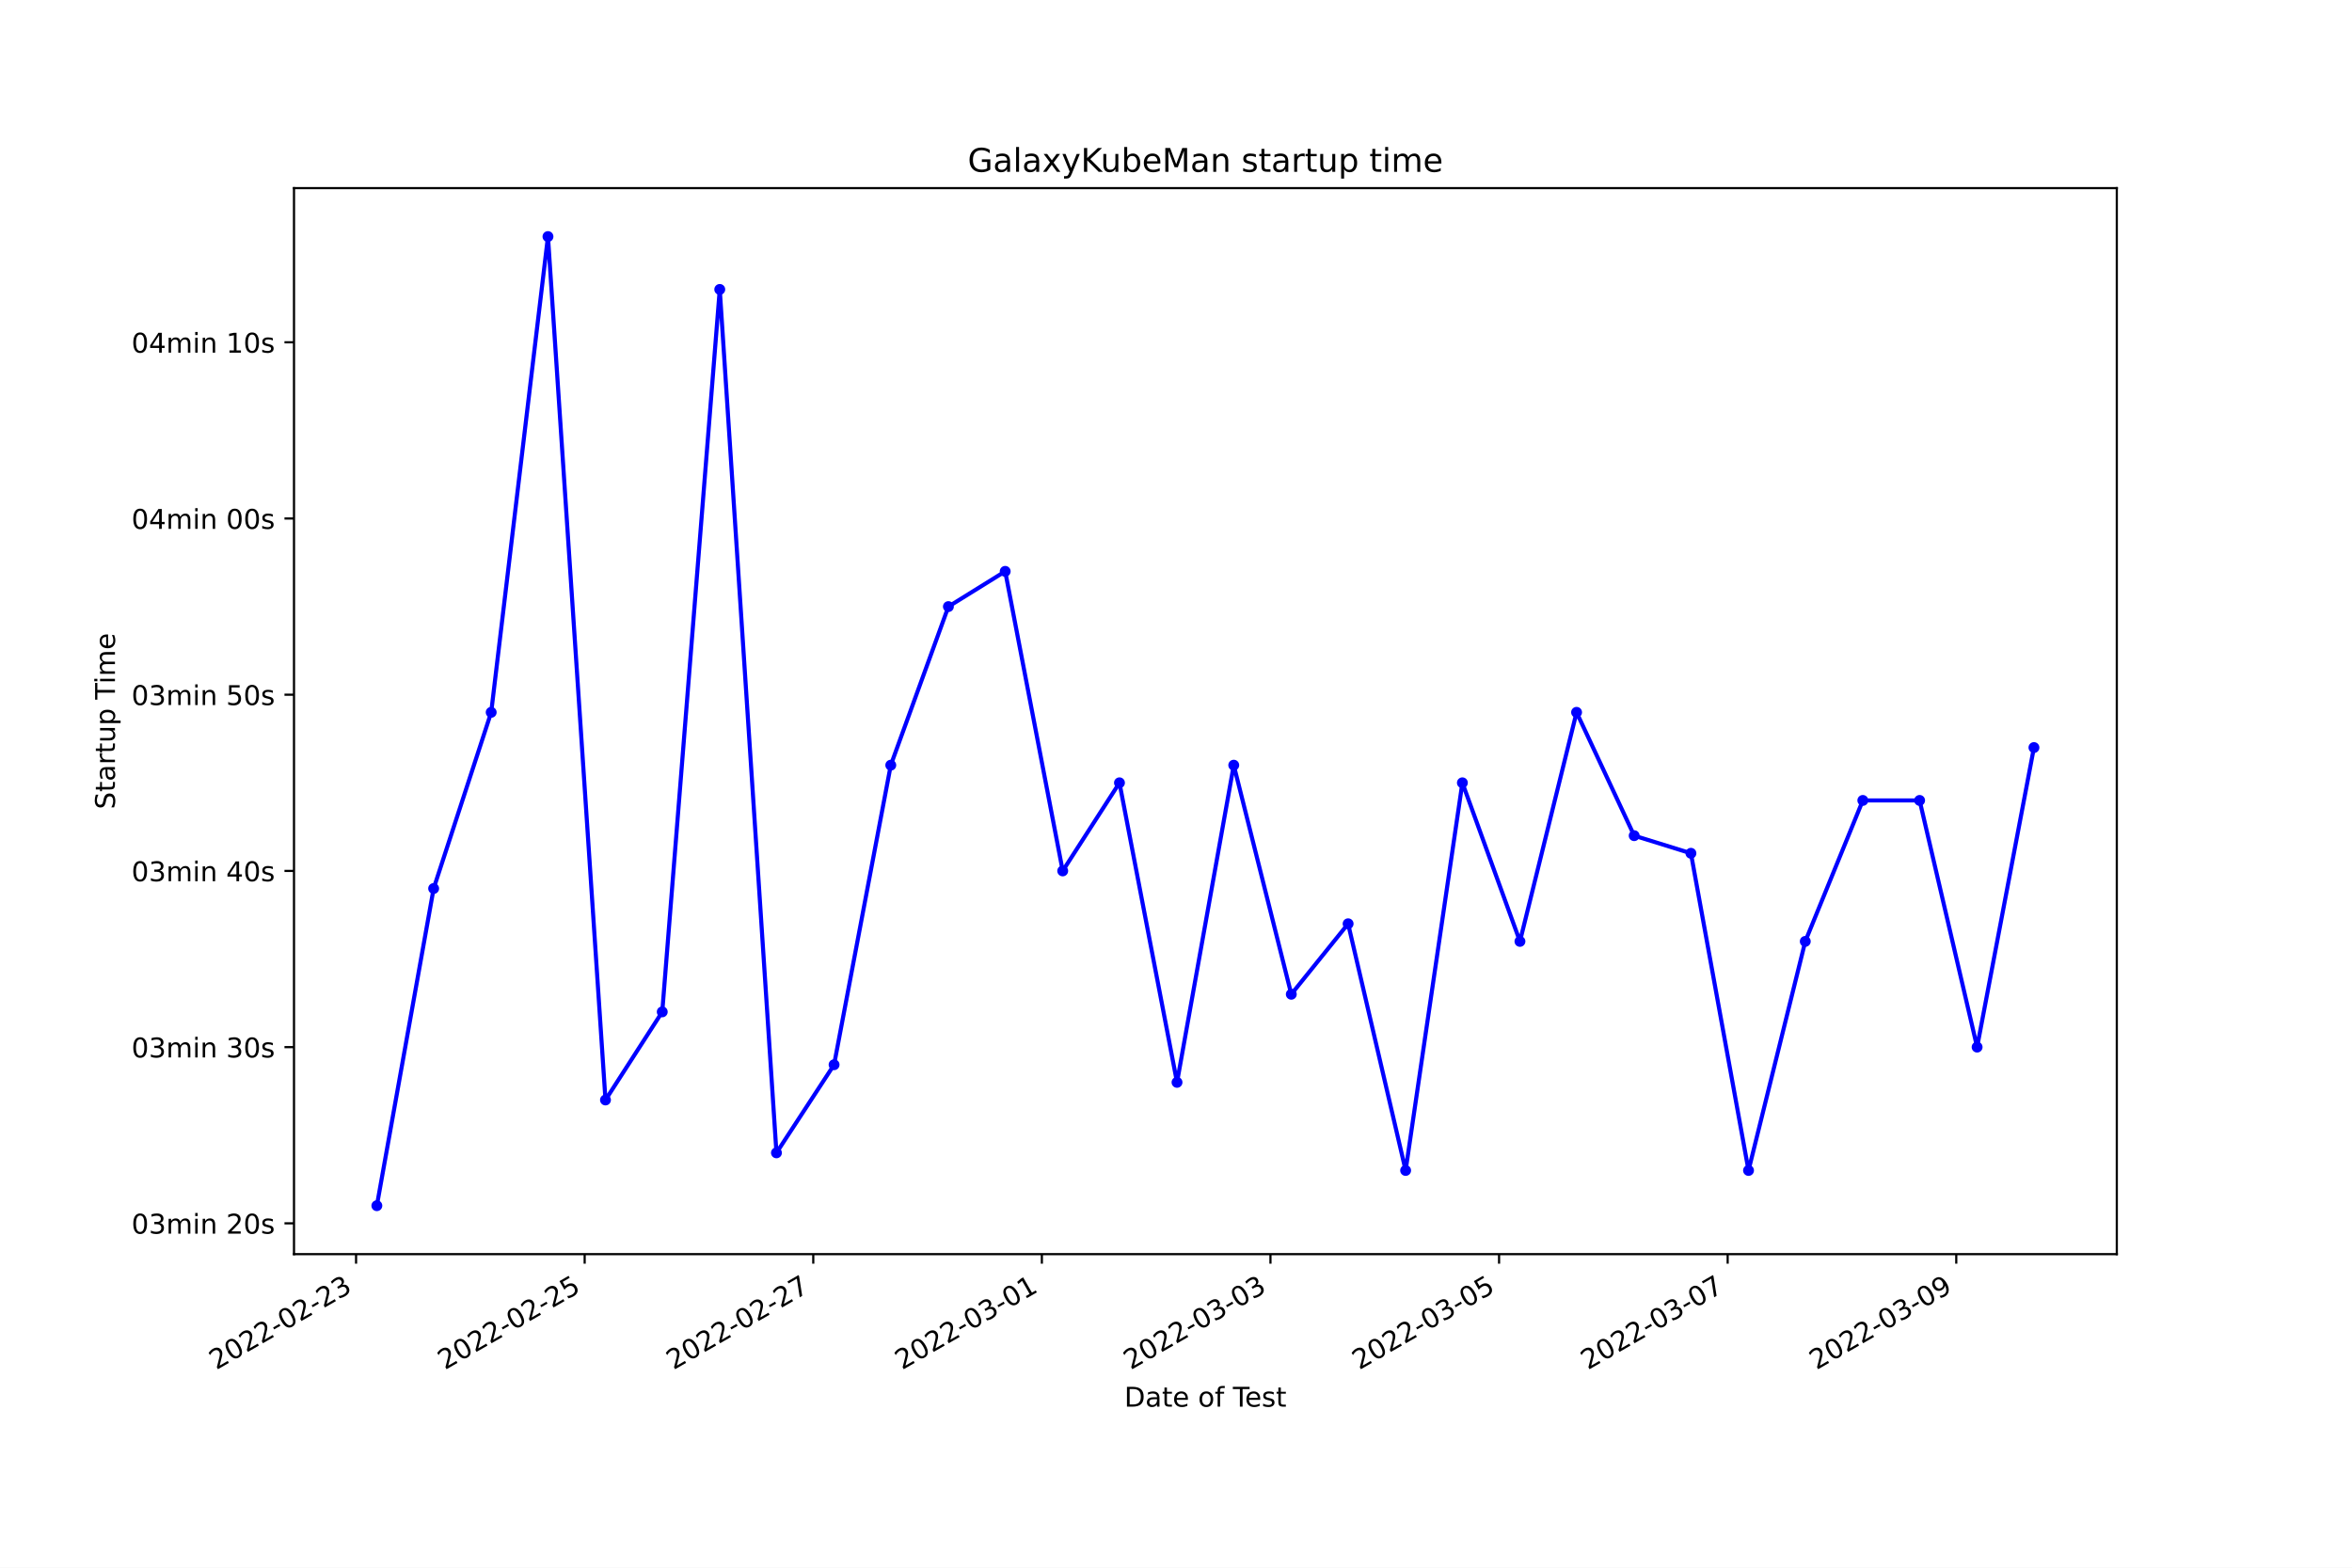
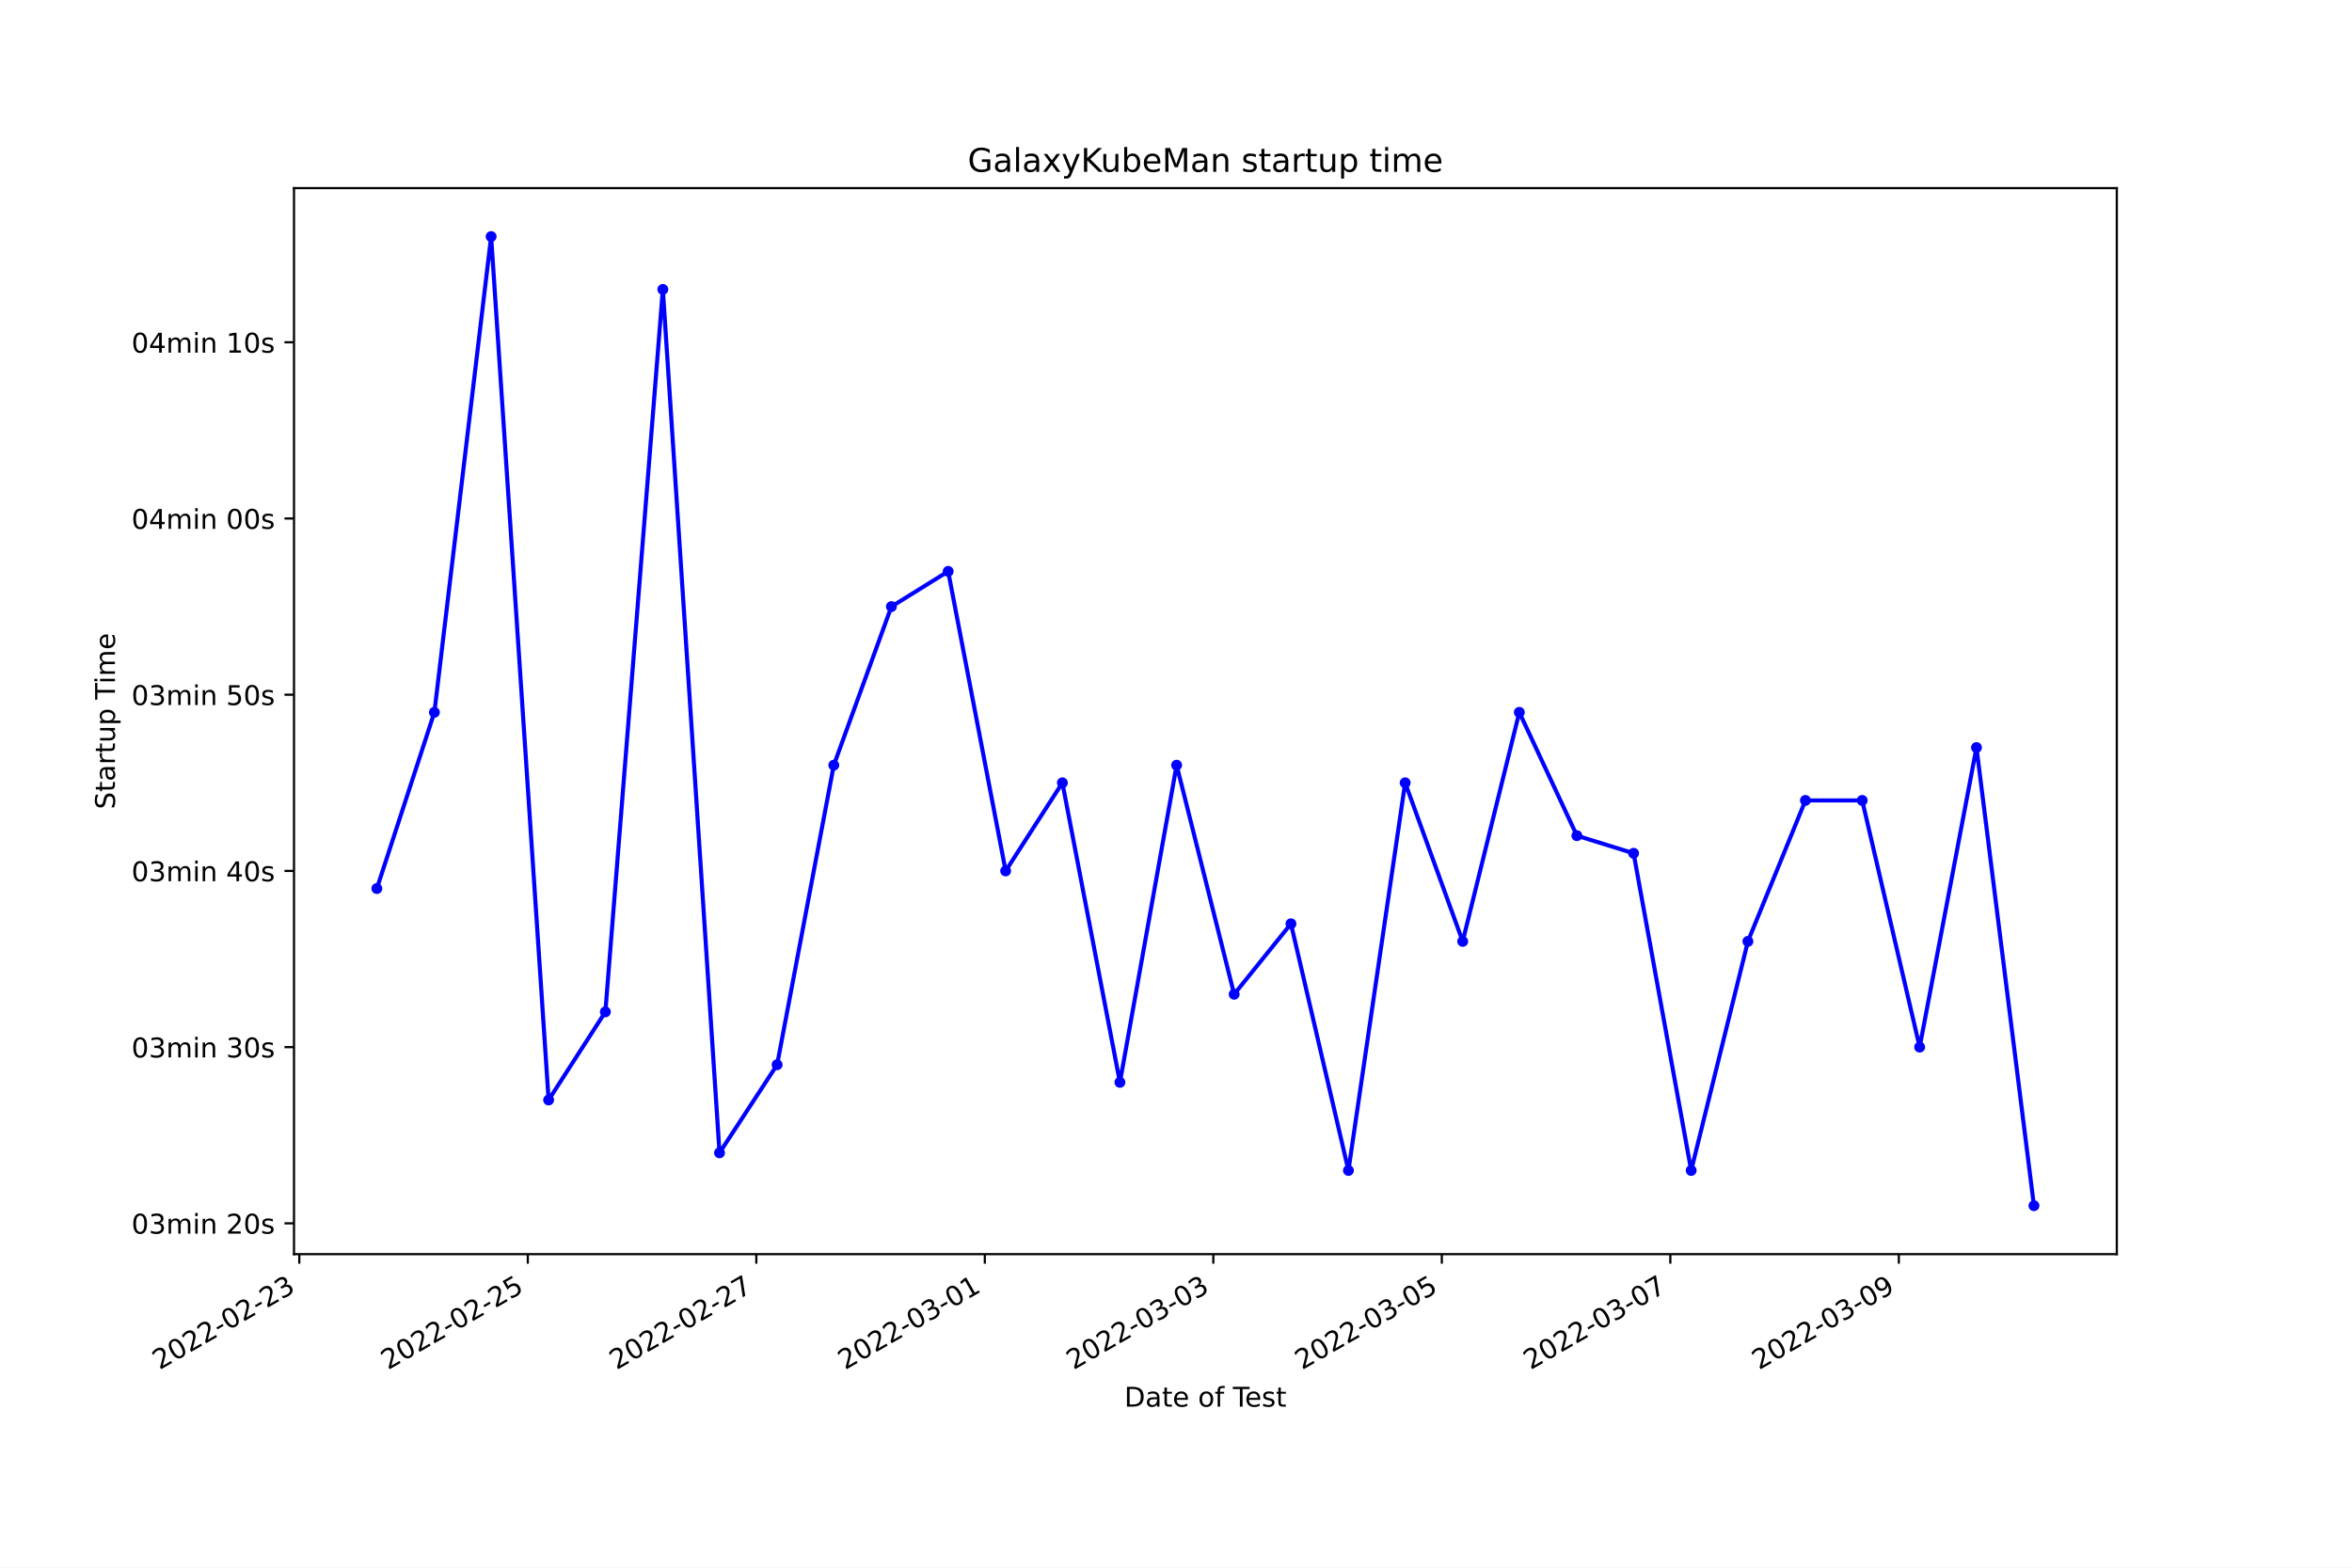
<svg xmlns="http://www.w3.org/2000/svg" xmlns:xlink="http://www.w3.org/1999/xlink" width="864pt" height="576pt" viewBox="0 0 864 576" version="1.1">
  <defs>
    <style type="text/css">*{stroke-linejoin: round; stroke-linecap: butt}</style>
  </defs>
  <g id="figure_1">
    <g id="patch_1">
      <path d="M 0 576  L 864 576  L 864 0  L 0 0  z " style="fill: #ffffff" />
    </g>
    <g id="axes_1">
      <g id="patch_2">
        <path d="M 108 460.8  L 777.6 460.8  L 777.6 69.12  L 108 69.12  z " style="fill: #ffffff" />
      </g>
      <g id="matplotlib.axis_1">
        <g id="xtick_1">
          <g id="line2d_1">
            <defs>
-               <path id="m1c52423a99" d="M 0 0  L 0 3.5  " style="stroke: #000000; stroke-width: 0.8" />
+               <path id="m8b1ca7ed5c" d="M 0 0  L 0 3.5  " style="stroke: #000000; stroke-width: 0.8" />
            </defs>
            <g>
-               <use xlink:href="#m1c52423a99" x="130.8" y="460.8" style="stroke: #000000; stroke-width: 0.8" />
+               <use xlink:href="#m8b1ca7ed5c" x="109.952" y="460.8" style="stroke: #000000; stroke-width: 0.8" />
            </g>
          </g>
          <g id="text_1">
-             <g transform="translate(79.4309 503.4383)rotate(-30)scale(0.1 -0.1)">
+             <g transform="translate(58.58282 503.4383)rotate(-30)scale(0.1 -0.1)">
              <defs>
                <path id="DejaVuSans-32" d="M 1228 531  L 3431 531  L 3431 0  L 469 0  L 469 531  Q 828 903 1448 1529  Q 2069 2156 2228 2338  Q 2531 2678 2651 2914  Q 2772 3150 2772 3378  Q 2772 3750 2511 3984  Q 2250 4219 1831 4219  Q 1534 4219 1204 4116  Q 875 4013 500 3803  L 500 4441  Q 881 4594 1212 4672  Q 1544 4750 1819 4750  Q 2544 4750 2975 4387  Q 3406 4025 3406 3419  Q 3406 3131 3298 2873  Q 3191 2616 2906 2266  Q 2828 2175 2409 1742  Q 1991 1309 1228 531  z " transform="scale(0.015625)" />
                <path id="DejaVuSans-30" d="M 2034 4250  Q 1547 4250 1301 3770  Q 1056 3291 1056 2328  Q 1056 1369 1301 889  Q 1547 409 2034 409  Q 2525 409 2770 889  Q 3016 1369 3016 2328  Q 3016 3291 2770 3770  Q 2525 4250 2034 4250  z M 2034 4750  Q 2819 4750 3233 4129  Q 3647 3509 3647 2328  Q 3647 1150 3233 529  Q 2819 -91 2034 -91  Q 1250 -91 836 529  Q 422 1150 422 2328  Q 422 3509 836 4129  Q 1250 4750 2034 4750  z " transform="scale(0.015625)" />
                <path id="DejaVuSans-2d" d="M 313 2009  L 1997 2009  L 1997 1497  L 313 1497  L 313 2009  z " transform="scale(0.015625)" />
                <path id="DejaVuSans-33" d="M 2597 2516  Q 3050 2419 3304 2112  Q 3559 1806 3559 1356  Q 3559 666 3084 287  Q 2609 -91 1734 -91  Q 1441 -91 1130 -33  Q 819 25 488 141  L 488 750  Q 750 597 1062 519  Q 1375 441 1716 441  Q 2309 441 2620 675  Q 2931 909 2931 1356  Q 2931 1769 2642 2001  Q 2353 2234 1838 2234  L 1294 2234  L 1294 2753  L 1863 2753  Q 2328 2753 2575 2939  Q 2822 3125 2822 3475  Q 2822 3834 2567 4026  Q 2313 4219 1838 4219  Q 1578 4219 1281 4162  Q 984 4106 628 3988  L 628 4550  Q 988 4650 1302 4700  Q 1616 4750 1894 4750  Q 2613 4750 3031 4423  Q 3450 4097 3450 3541  Q 3450 3153 3228 2886  Q 3006 2619 2597 2516  z " transform="scale(0.015625)" />
              </defs>
              <use xlink:href="#DejaVuSans-32" />
              <use xlink:href="#DejaVuSans-30" x="63.623" />
              <use xlink:href="#DejaVuSans-32" x="127.246" />
              <use xlink:href="#DejaVuSans-32" x="190.869" />
              <use xlink:href="#DejaVuSans-2d" x="254.492" />
              <use xlink:href="#DejaVuSans-30" x="290.576" />
              <use xlink:href="#DejaVuSans-32" x="354.199" />
              <use xlink:href="#DejaVuSans-2d" x="417.822" />
              <use xlink:href="#DejaVuSans-32" x="453.906" />
              <use xlink:href="#DejaVuSans-33" x="517.529" />
            </g>
          </g>
        </g>
        <g id="xtick_2">
          <g id="line2d_2">
            <g>
-               <use xlink:href="#m1c52423a99" x="214.776" y="460.8" style="stroke: #000000; stroke-width: 0.8" />
+               <use xlink:href="#m8b1ca7ed5c" x="193.892" y="460.8" style="stroke: #000000; stroke-width: 0.8" />
            </g>
          </g>
          <g id="text_2">
-             <g transform="translate(163.4062 503.4383)rotate(-30)scale(0.1 -0.1)">
+             <g transform="translate(142.5224 503.4383)rotate(-30)scale(0.1 -0.1)">
              <defs>
                <path id="DejaVuSans-35" d="M 691 4666  L 3169 4666  L 3169 4134  L 1269 4134  L 1269 2991  Q 1406 3038 1543 3061  Q 1681 3084 1819 3084  Q 2600 3084 3056 2656  Q 3513 2228 3513 1497  Q 3513 744 3044 326  Q 2575 -91 1722 -91  Q 1428 -91 1123 -41  Q 819 9 494 109  L 494 744  Q 775 591 1075 516  Q 1375 441 1709 441  Q 2250 441 2565 725  Q 2881 1009 2881 1497  Q 2881 1984 2565 2268  Q 2250 2553 1709 2553  Q 1456 2553 1204 2497  Q 953 2441 691 2322  L 691 4666  z " transform="scale(0.015625)" />
              </defs>
              <use xlink:href="#DejaVuSans-32" />
              <use xlink:href="#DejaVuSans-30" x="63.623" />
              <use xlink:href="#DejaVuSans-32" x="127.246" />
              <use xlink:href="#DejaVuSans-32" x="190.869" />
              <use xlink:href="#DejaVuSans-2d" x="254.492" />
              <use xlink:href="#DejaVuSans-30" x="290.576" />
              <use xlink:href="#DejaVuSans-32" x="354.199" />
              <use xlink:href="#DejaVuSans-2d" x="417.822" />
              <use xlink:href="#DejaVuSans-32" x="453.906" />
              <use xlink:href="#DejaVuSans-35" x="517.529" />
            </g>
          </g>
        </g>
        <g id="xtick_3">
          <g id="line2d_3">
            <g>
-               <use xlink:href="#m1c52423a99" x="298.751" y="460.8" style="stroke: #000000; stroke-width: 0.8" />
+               <use xlink:href="#m8b1ca7ed5c" x="277.831" y="460.8" style="stroke: #000000; stroke-width: 0.8" />
            </g>
          </g>
          <g id="text_3">
-             <g transform="translate(247.3814 503.4383)rotate(-30)scale(0.1 -0.1)">
+             <g transform="translate(226.462 503.4383)rotate(-30)scale(0.1 -0.1)">
              <defs>
                <path id="DejaVuSans-37" d="M 525 4666  L 3525 4666  L 3525 4397  L 1831 0  L 1172 0  L 2766 4134  L 525 4134  L 525 4666  z " transform="scale(0.015625)" />
              </defs>
              <use xlink:href="#DejaVuSans-32" />
              <use xlink:href="#DejaVuSans-30" x="63.623" />
              <use xlink:href="#DejaVuSans-32" x="127.246" />
              <use xlink:href="#DejaVuSans-32" x="190.869" />
              <use xlink:href="#DejaVuSans-2d" x="254.492" />
              <use xlink:href="#DejaVuSans-30" x="290.576" />
              <use xlink:href="#DejaVuSans-32" x="354.199" />
              <use xlink:href="#DejaVuSans-2d" x="417.822" />
              <use xlink:href="#DejaVuSans-32" x="453.906" />
              <use xlink:href="#DejaVuSans-37" x="517.529" />
            </g>
          </g>
        </g>
        <g id="xtick_4">
          <g id="line2d_4">
            <g>
-               <use xlink:href="#m1c52423a99" x="382.726" y="460.8" style="stroke: #000000; stroke-width: 0.8" />
+               <use xlink:href="#m8b1ca7ed5c" x="361.771" y="460.8" style="stroke: #000000; stroke-width: 0.8" />
            </g>
          </g>
          <g id="text_4">
-             <g transform="translate(331.3567 503.4383)rotate(-30)scale(0.1 -0.1)">
+             <g transform="translate(310.4016 503.4383)rotate(-30)scale(0.1 -0.1)">
              <defs>
                <path id="DejaVuSans-31" d="M 794 531  L 1825 531  L 1825 4091  L 703 3866  L 703 4441  L 1819 4666  L 2450 4666  L 2450 531  L 3481 531  L 3481 0  L 794 0  L 794 531  z " transform="scale(0.015625)" />
              </defs>
              <use xlink:href="#DejaVuSans-32" />
              <use xlink:href="#DejaVuSans-30" x="63.623" />
              <use xlink:href="#DejaVuSans-32" x="127.246" />
              <use xlink:href="#DejaVuSans-32" x="190.869" />
              <use xlink:href="#DejaVuSans-2d" x="254.492" />
              <use xlink:href="#DejaVuSans-30" x="290.576" />
              <use xlink:href="#DejaVuSans-33" x="354.199" />
              <use xlink:href="#DejaVuSans-2d" x="417.822" />
              <use xlink:href="#DejaVuSans-30" x="453.906" />
              <use xlink:href="#DejaVuSans-31" x="517.529" />
            </g>
          </g>
        </g>
        <g id="xtick_5">
          <g id="line2d_5">
            <g>
-               <use xlink:href="#m1c52423a99" x="466.701" y="460.8" style="stroke: #000000; stroke-width: 0.8" />
+               <use xlink:href="#m8b1ca7ed5c" x="445.711" y="460.8" style="stroke: #000000; stroke-width: 0.8" />
            </g>
          </g>
          <g id="text_5">
-             <g transform="translate(415.3319 503.4383)rotate(-30)scale(0.1 -0.1)">
+             <g transform="translate(394.3412 503.4383)rotate(-30)scale(0.1 -0.1)">
              <use xlink:href="#DejaVuSans-32" />
              <use xlink:href="#DejaVuSans-30" x="63.623" />
              <use xlink:href="#DejaVuSans-32" x="127.246" />
              <use xlink:href="#DejaVuSans-32" x="190.869" />
              <use xlink:href="#DejaVuSans-2d" x="254.492" />
              <use xlink:href="#DejaVuSans-30" x="290.576" />
              <use xlink:href="#DejaVuSans-33" x="354.199" />
              <use xlink:href="#DejaVuSans-2d" x="417.822" />
              <use xlink:href="#DejaVuSans-30" x="453.906" />
              <use xlink:href="#DejaVuSans-33" x="517.529" />
            </g>
          </g>
        </g>
        <g id="xtick_6">
          <g id="line2d_6">
            <g>
-               <use xlink:href="#m1c52423a99" x="550.677" y="460.8" style="stroke: #000000; stroke-width: 0.8" />
+               <use xlink:href="#m8b1ca7ed5c" x="529.65" y="460.8" style="stroke: #000000; stroke-width: 0.8" />
            </g>
          </g>
          <g id="text_6">
-             <g transform="translate(499.3072 503.4383)rotate(-30)scale(0.1 -0.1)">
+             <g transform="translate(478.2808 503.4383)rotate(-30)scale(0.1 -0.1)">
              <use xlink:href="#DejaVuSans-32" />
              <use xlink:href="#DejaVuSans-30" x="63.623" />
              <use xlink:href="#DejaVuSans-32" x="127.246" />
              <use xlink:href="#DejaVuSans-32" x="190.869" />
              <use xlink:href="#DejaVuSans-2d" x="254.492" />
              <use xlink:href="#DejaVuSans-30" x="290.576" />
              <use xlink:href="#DejaVuSans-33" x="354.199" />
              <use xlink:href="#DejaVuSans-2d" x="417.822" />
              <use xlink:href="#DejaVuSans-30" x="453.906" />
              <use xlink:href="#DejaVuSans-35" x="517.529" />
            </g>
          </g>
        </g>
        <g id="xtick_7">
          <g id="line2d_7">
            <g>
-               <use xlink:href="#m1c52423a99" x="634.652" y="460.8" style="stroke: #000000; stroke-width: 0.8" />
+               <use xlink:href="#m8b1ca7ed5c" x="613.59" y="460.8" style="stroke: #000000; stroke-width: 0.8" />
            </g>
          </g>
          <g id="text_7">
-             <g transform="translate(583.2824 503.4383)rotate(-30)scale(0.1 -0.1)">
+             <g transform="translate(562.2204 503.4383)rotate(-30)scale(0.1 -0.1)">
              <use xlink:href="#DejaVuSans-32" />
              <use xlink:href="#DejaVuSans-30" x="63.623" />
              <use xlink:href="#DejaVuSans-32" x="127.246" />
              <use xlink:href="#DejaVuSans-32" x="190.869" />
              <use xlink:href="#DejaVuSans-2d" x="254.492" />
              <use xlink:href="#DejaVuSans-30" x="290.576" />
              <use xlink:href="#DejaVuSans-33" x="354.199" />
              <use xlink:href="#DejaVuSans-2d" x="417.822" />
              <use xlink:href="#DejaVuSans-30" x="453.906" />
              <use xlink:href="#DejaVuSans-37" x="517.529" />
            </g>
          </g>
        </g>
        <g id="xtick_8">
          <g id="line2d_8">
            <g>
-               <use xlink:href="#m1c52423a99" x="718.627" y="460.8" style="stroke: #000000; stroke-width: 0.8" />
+               <use xlink:href="#m8b1ca7ed5c" x="697.529" y="460.8" style="stroke: #000000; stroke-width: 0.8" />
            </g>
          </g>
          <g id="text_8">
-             <g transform="translate(667.2577 503.4383)rotate(-30)scale(0.1 -0.1)">
+             <g transform="translate(646.16 503.4383)rotate(-30)scale(0.1 -0.1)">
              <defs>
                <path id="DejaVuSans-39" d="M 703 97  L 703 672  Q 941 559 1184 500  Q 1428 441 1663 441  Q 2288 441 2617 861  Q 2947 1281 2994 2138  Q 2813 1869 2534 1725  Q 2256 1581 1919 1581  Q 1219 1581 811 2004  Q 403 2428 403 3163  Q 403 3881 828 4315  Q 1253 4750 1959 4750  Q 2769 4750 3195 4129  Q 3622 3509 3622 2328  Q 3622 1225 3098 567  Q 2575 -91 1691 -91  Q 1453 -91 1209 -44  Q 966 3 703 97  z M 1959 2075  Q 2384 2075 2632 2365  Q 2881 2656 2881 3163  Q 2881 3666 2632 3958  Q 2384 4250 1959 4250  Q 1534 4250 1286 3958  Q 1038 3666 1038 3163  Q 1038 2656 1286 2365  Q 1534 2075 1959 2075  z " transform="scale(0.015625)" />
              </defs>
              <use xlink:href="#DejaVuSans-32" />
              <use xlink:href="#DejaVuSans-30" x="63.623" />
              <use xlink:href="#DejaVuSans-32" x="127.246" />
              <use xlink:href="#DejaVuSans-32" x="190.869" />
              <use xlink:href="#DejaVuSans-2d" x="254.492" />
              <use xlink:href="#DejaVuSans-30" x="290.576" />
              <use xlink:href="#DejaVuSans-33" x="354.199" />
              <use xlink:href="#DejaVuSans-2d" x="417.822" />
              <use xlink:href="#DejaVuSans-30" x="453.906" />
              <use xlink:href="#DejaVuSans-39" x="517.529" />
            </g>
          </g>
        </g>
        <g id="text_9">
          <g transform="translate(413.0063 516.8378)scale(0.1 -0.1)">
            <defs>
              <path id="DejaVuSans-44" d="M 1259 4147  L 1259 519  L 2022 519  Q 2988 519 3436 956  Q 3884 1394 3884 2338  Q 3884 3275 3436 3711  Q 2988 4147 2022 4147  L 1259 4147  z M 628 4666  L 1925 4666  Q 3281 4666 3915 4102  Q 4550 3538 4550 2338  Q 4550 1131 3912 565  Q 3275 0 1925 0  L 628 0  L 628 4666  z " transform="scale(0.015625)" />
              <path id="DejaVuSans-61" d="M 2194 1759  Q 1497 1759 1228 1600  Q 959 1441 959 1056  Q 959 750 1161 570  Q 1363 391 1709 391  Q 2188 391 2477 730  Q 2766 1069 2766 1631  L 2766 1759  L 2194 1759  z M 3341 1997  L 3341 0  L 2766 0  L 2766 531  Q 2569 213 2275 61  Q 1981 -91 1556 -91  Q 1019 -91 701 211  Q 384 513 384 1019  Q 384 1609 779 1909  Q 1175 2209 1959 2209  L 2766 2209  L 2766 2266  Q 2766 2663 2505 2880  Q 2244 3097 1772 3097  Q 1472 3097 1187 3025  Q 903 2953 641 2809  L 641 3341  Q 956 3463 1253 3523  Q 1550 3584 1831 3584  Q 2591 3584 2966 3190  Q 3341 2797 3341 1997  z " transform="scale(0.015625)" />
              <path id="DejaVuSans-74" d="M 1172 4494  L 1172 3500  L 2356 3500  L 2356 3053  L 1172 3053  L 1172 1153  Q 1172 725 1289 603  Q 1406 481 1766 481  L 2356 481  L 2356 0  L 1766 0  Q 1100 0 847 248  Q 594 497 594 1153  L 594 3053  L 172 3053  L 172 3500  L 594 3500  L 594 4494  L 1172 4494  z " transform="scale(0.015625)" />
              <path id="DejaVuSans-65" d="M 3597 1894  L 3597 1613  L 953 1613  Q 991 1019 1311 708  Q 1631 397 2203 397  Q 2534 397 2845 478  Q 3156 559 3463 722  L 3463 178  Q 3153 47 2828 -22  Q 2503 -91 2169 -91  Q 1331 -91 842 396  Q 353 884 353 1716  Q 353 2575 817 3079  Q 1281 3584 2069 3584  Q 2775 3584 3186 3129  Q 3597 2675 3597 1894  z M 3022 2063  Q 3016 2534 2758 2815  Q 2500 3097 2075 3097  Q 1594 3097 1305 2825  Q 1016 2553 972 2059  L 3022 2063  z " transform="scale(0.015625)" />
              <path id="DejaVuSans-20" transform="scale(0.015625)" />
              <path id="DejaVuSans-6f" d="M 1959 3097  Q 1497 3097 1228 2736  Q 959 2375 959 1747  Q 959 1119 1226 758  Q 1494 397 1959 397  Q 2419 397 2687 759  Q 2956 1122 2956 1747  Q 2956 2369 2687 2733  Q 2419 3097 1959 3097  z M 1959 3584  Q 2709 3584 3137 3096  Q 3566 2609 3566 1747  Q 3566 888 3137 398  Q 2709 -91 1959 -91  Q 1206 -91 779 398  Q 353 888 353 1747  Q 353 2609 779 3096  Q 1206 3584 1959 3584  z " transform="scale(0.015625)" />
              <path id="DejaVuSans-66" d="M 2375 4863  L 2375 4384  L 1825 4384  Q 1516 4384 1395 4259  Q 1275 4134 1275 3809  L 1275 3500  L 2222 3500  L 2222 3053  L 1275 3053  L 1275 0  L 697 0  L 697 3053  L 147 3053  L 147 3500  L 697 3500  L 697 3744  Q 697 4328 969 4595  Q 1241 4863 1831 4863  L 2375 4863  z " transform="scale(0.015625)" />
              <path id="DejaVuSans-54" d="M -19 4666  L 3928 4666  L 3928 4134  L 2272 4134  L 2272 0  L 1638 0  L 1638 4134  L -19 4134  L -19 4666  z " transform="scale(0.015625)" />
              <path id="DejaVuSans-73" d="M 2834 3397  L 2834 2853  Q 2591 2978 2328 3040  Q 2066 3103 1784 3103  Q 1356 3103 1142 2972  Q 928 2841 928 2578  Q 928 2378 1081 2264  Q 1234 2150 1697 2047  L 1894 2003  Q 2506 1872 2764 1633  Q 3022 1394 3022 966  Q 3022 478 2636 193  Q 2250 -91 1575 -91  Q 1294 -91 989 -36  Q 684 19 347 128  L 347 722  Q 666 556 975 473  Q 1284 391 1588 391  Q 1994 391 2212 530  Q 2431 669 2431 922  Q 2431 1156 2273 1281  Q 2116 1406 1581 1522  L 1381 1569  Q 847 1681 609 1914  Q 372 2147 372 2553  Q 372 3047 722 3315  Q 1072 3584 1716 3584  Q 2034 3584 2315 3537  Q 2597 3491 2834 3397  z " transform="scale(0.015625)" />
            </defs>
            <use xlink:href="#DejaVuSans-44" />
            <use xlink:href="#DejaVuSans-61" x="77.002" />
            <use xlink:href="#DejaVuSans-74" x="138.281" />
            <use xlink:href="#DejaVuSans-65" x="177.49" />
            <use xlink:href="#DejaVuSans-20" x="239.014" />
            <use xlink:href="#DejaVuSans-6f" x="270.801" />
            <use xlink:href="#DejaVuSans-66" x="331.982" />
            <use xlink:href="#DejaVuSans-20" x="367.188" />
            <use xlink:href="#DejaVuSans-54" x="398.975" />
            <use xlink:href="#DejaVuSans-65" x="443.059" />
            <use xlink:href="#DejaVuSans-73" x="504.582" />
            <use xlink:href="#DejaVuSans-74" x="556.682" />
          </g>
        </g>
      </g>
      <g id="matplotlib.axis_2">
        <g id="ytick_1">
          <g id="line2d_9">
            <defs>
-               <path id="mc450fe78e8" d="M 0 0  L -3.5 0  " style="stroke: #000000; stroke-width: 0.8" />
+               <path id="mc2c7c9ea2e" d="M 0 0  L -3.5 0  " style="stroke: #000000; stroke-width: 0.8" />
            </defs>
            <g>
-               <use xlink:href="#mc450fe78e8" x="108" y="449.47" style="stroke: #000000; stroke-width: 0.8" />
+               <use xlink:href="#mc2c7c9ea2e" x="108" y="449.47" style="stroke: #000000; stroke-width: 0.8" />
            </g>
          </g>
          <g id="text_10">
            <g transform="translate(48.30625 453.2696)scale(0.1 -0.1)">
              <defs>
                <path id="DejaVuSans-6d" d="M 3328 2828  Q 3544 3216 3844 3400  Q 4144 3584 4550 3584  Q 5097 3584 5394 3201  Q 5691 2819 5691 2113  L 5691 0  L 5113 0  L 5113 2094  Q 5113 2597 4934 2840  Q 4756 3084 4391 3084  Q 3944 3084 3684 2787  Q 3425 2491 3425 1978  L 3425 0  L 2847 0  L 2847 2094  Q 2847 2600 2669 2842  Q 2491 3084 2119 3084  Q 1678 3084 1418 2786  Q 1159 2488 1159 1978  L 1159 0  L 581 0  L 581 3500  L 1159 3500  L 1159 2956  Q 1356 3278 1631 3431  Q 1906 3584 2284 3584  Q 2666 3584 2933 3390  Q 3200 3197 3328 2828  z " transform="scale(0.015625)" />
                <path id="DejaVuSans-69" d="M 603 3500  L 1178 3500  L 1178 0  L 603 0  L 603 3500  z M 603 4863  L 1178 4863  L 1178 4134  L 603 4134  L 603 4863  z " transform="scale(0.015625)" />
                <path id="DejaVuSans-6e" d="M 3513 2113  L 3513 0  L 2938 0  L 2938 2094  Q 2938 2591 2744 2837  Q 2550 3084 2163 3084  Q 1697 3084 1428 2787  Q 1159 2491 1159 1978  L 1159 0  L 581 0  L 581 3500  L 1159 3500  L 1159 2956  Q 1366 3272 1645 3428  Q 1925 3584 2291 3584  Q 2894 3584 3203 3211  Q 3513 2838 3513 2113  z " transform="scale(0.015625)" />
              </defs>
              <use xlink:href="#DejaVuSans-30" />
              <use xlink:href="#DejaVuSans-33" x="63.623" />
              <use xlink:href="#DejaVuSans-6d" x="127.246" />
              <use xlink:href="#DejaVuSans-69" x="224.658" />
              <use xlink:href="#DejaVuSans-6e" x="252.441" />
              <use xlink:href="#DejaVuSans-20" x="315.82" />
              <use xlink:href="#DejaVuSans-32" x="347.607" />
              <use xlink:href="#DejaVuSans-30" x="411.23" />
              <use xlink:href="#DejaVuSans-73" x="474.854" />
            </g>
          </g>
        </g>
        <g id="ytick_2">
          <g id="line2d_10">
            <g>
-               <use xlink:href="#mc450fe78e8" x="108" y="384.73" style="stroke: #000000; stroke-width: 0.8" />
+               <use xlink:href="#mc2c7c9ea2e" x="108" y="384.73" style="stroke: #000000; stroke-width: 0.8" />
            </g>
          </g>
          <g id="text_11">
            <g transform="translate(48.30625 388.5291)scale(0.1 -0.1)">
              <use xlink:href="#DejaVuSans-30" />
              <use xlink:href="#DejaVuSans-33" x="63.623" />
              <use xlink:href="#DejaVuSans-6d" x="127.246" />
              <use xlink:href="#DejaVuSans-69" x="224.658" />
              <use xlink:href="#DejaVuSans-6e" x="252.441" />
              <use xlink:href="#DejaVuSans-20" x="315.82" />
              <use xlink:href="#DejaVuSans-33" x="347.607" />
              <use xlink:href="#DejaVuSans-30" x="411.23" />
              <use xlink:href="#DejaVuSans-73" x="474.854" />
            </g>
          </g>
        </g>
        <g id="ytick_3">
          <g id="line2d_11">
            <g>
-               <use xlink:href="#mc450fe78e8" x="108" y="319.989" style="stroke: #000000; stroke-width: 0.8" />
+               <use xlink:href="#mc2c7c9ea2e" x="108" y="319.989" style="stroke: #000000; stroke-width: 0.8" />
            </g>
          </g>
          <g id="text_12">
            <g transform="translate(48.30625 323.7886)scale(0.1 -0.1)">
              <defs>
                <path id="DejaVuSans-34" d="M 2419 4116  L 825 1625  L 2419 1625  L 2419 4116  z M 2253 4666  L 3047 4666  L 3047 1625  L 3713 1625  L 3713 1100  L 3047 1100  L 3047 0  L 2419 0  L 2419 1100  L 313 1100  L 313 1709  L 2253 4666  z " transform="scale(0.015625)" />
              </defs>
              <use xlink:href="#DejaVuSans-30" />
              <use xlink:href="#DejaVuSans-33" x="63.623" />
              <use xlink:href="#DejaVuSans-6d" x="127.246" />
              <use xlink:href="#DejaVuSans-69" x="224.658" />
              <use xlink:href="#DejaVuSans-6e" x="252.441" />
              <use xlink:href="#DejaVuSans-20" x="315.82" />
              <use xlink:href="#DejaVuSans-34" x="347.607" />
              <use xlink:href="#DejaVuSans-30" x="411.23" />
              <use xlink:href="#DejaVuSans-73" x="474.854" />
            </g>
          </g>
        </g>
        <g id="ytick_4">
          <g id="line2d_12">
            <g>
-               <use xlink:href="#mc450fe78e8" x="108" y="255.249" style="stroke: #000000; stroke-width: 0.8" />
+               <use xlink:href="#mc2c7c9ea2e" x="108" y="255.249" style="stroke: #000000; stroke-width: 0.8" />
            </g>
          </g>
          <g id="text_13">
            <g transform="translate(48.30625 259.0481)scale(0.1 -0.1)">
              <use xlink:href="#DejaVuSans-30" />
              <use xlink:href="#DejaVuSans-33" x="63.623" />
              <use xlink:href="#DejaVuSans-6d" x="127.246" />
              <use xlink:href="#DejaVuSans-69" x="224.658" />
              <use xlink:href="#DejaVuSans-6e" x="252.441" />
              <use xlink:href="#DejaVuSans-20" x="315.82" />
              <use xlink:href="#DejaVuSans-35" x="347.607" />
              <use xlink:href="#DejaVuSans-30" x="411.23" />
              <use xlink:href="#DejaVuSans-73" x="474.854" />
            </g>
          </g>
        </g>
        <g id="ytick_5">
          <g id="line2d_13">
            <g>
-               <use xlink:href="#mc450fe78e8" x="108" y="190.508" style="stroke: #000000; stroke-width: 0.8" />
+               <use xlink:href="#mc2c7c9ea2e" x="108" y="190.508" style="stroke: #000000; stroke-width: 0.8" />
            </g>
          </g>
          <g id="text_14">
            <g transform="translate(48.30625 194.3076)scale(0.1 -0.1)">
              <use xlink:href="#DejaVuSans-30" />
              <use xlink:href="#DejaVuSans-34" x="63.623" />
              <use xlink:href="#DejaVuSans-6d" x="127.246" />
              <use xlink:href="#DejaVuSans-69" x="224.658" />
              <use xlink:href="#DejaVuSans-6e" x="252.441" />
              <use xlink:href="#DejaVuSans-20" x="315.82" />
              <use xlink:href="#DejaVuSans-30" x="347.607" />
              <use xlink:href="#DejaVuSans-30" x="411.23" />
              <use xlink:href="#DejaVuSans-73" x="474.854" />
            </g>
          </g>
        </g>
        <g id="ytick_6">
          <g id="line2d_14">
            <g>
-               <use xlink:href="#mc450fe78e8" x="108" y="125.768" style="stroke: #000000; stroke-width: 0.8" />
+               <use xlink:href="#mc2c7c9ea2e" x="108" y="125.768" style="stroke: #000000; stroke-width: 0.8" />
            </g>
          </g>
          <g id="text_15">
            <g transform="translate(48.30625 129.5672)scale(0.1 -0.1)">
              <use xlink:href="#DejaVuSans-30" />
              <use xlink:href="#DejaVuSans-34" x="63.623" />
              <use xlink:href="#DejaVuSans-6d" x="127.246" />
              <use xlink:href="#DejaVuSans-69" x="224.658" />
              <use xlink:href="#DejaVuSans-6e" x="252.441" />
              <use xlink:href="#DejaVuSans-20" x="315.82" />
              <use xlink:href="#DejaVuSans-31" x="347.607" />
              <use xlink:href="#DejaVuSans-30" x="411.23" />
              <use xlink:href="#DejaVuSans-73" x="474.854" />
            </g>
          </g>
        </g>
        <g id="text_16">
          <g transform="translate(42.22656 297.3397)rotate(-90)scale(0.1 -0.1)">
            <defs>
              <path id="DejaVuSans-53" d="M 3425 4513  L 3425 3897  Q 3066 4069 2747 4153  Q 2428 4238 2131 4238  Q 1616 4238 1336 4038  Q 1056 3838 1056 3469  Q 1056 3159 1242 3001  Q 1428 2844 1947 2747  L 2328 2669  Q 3034 2534 3370 2195  Q 3706 1856 3706 1288  Q 3706 609 3251 259  Q 2797 -91 1919 -91  Q 1588 -91 1214 -16  Q 841 59 441 206  L 441 856  Q 825 641 1194 531  Q 1563 422 1919 422  Q 2459 422 2753 634  Q 3047 847 3047 1241  Q 3047 1584 2836 1778  Q 2625 1972 2144 2069  L 1759 2144  Q 1053 2284 737 2584  Q 422 2884 422 3419  Q 422 4038 858 4394  Q 1294 4750 2059 4750  Q 2388 4750 2728 4690  Q 3069 4631 3425 4513  z " transform="scale(0.015625)" />
              <path id="DejaVuSans-72" d="M 2631 2963  Q 2534 3019 2420 3045  Q 2306 3072 2169 3072  Q 1681 3072 1420 2755  Q 1159 2438 1159 1844  L 1159 0  L 581 0  L 581 3500  L 1159 3500  L 1159 2956  Q 1341 3275 1631 3429  Q 1922 3584 2338 3584  Q 2397 3584 2469 3576  Q 2541 3569 2628 3553  L 2631 2963  z " transform="scale(0.015625)" />
              <path id="DejaVuSans-75" d="M 544 1381  L 544 3500  L 1119 3500  L 1119 1403  Q 1119 906 1312 657  Q 1506 409 1894 409  Q 2359 409 2629 706  Q 2900 1003 2900 1516  L 2900 3500  L 3475 3500  L 3475 0  L 2900 0  L 2900 538  Q 2691 219 2414 64  Q 2138 -91 1772 -91  Q 1169 -91 856 284  Q 544 659 544 1381  z M 1991 3584  L 1991 3584  z " transform="scale(0.015625)" />
              <path id="DejaVuSans-70" d="M 1159 525  L 1159 -1331  L 581 -1331  L 581 3500  L 1159 3500  L 1159 2969  Q 1341 3281 1617 3432  Q 1894 3584 2278 3584  Q 2916 3584 3314 3078  Q 3713 2572 3713 1747  Q 3713 922 3314 415  Q 2916 -91 2278 -91  Q 1894 -91 1617 61  Q 1341 213 1159 525  z M 3116 1747  Q 3116 2381 2855 2742  Q 2594 3103 2138 3103  Q 1681 3103 1420 2742  Q 1159 2381 1159 1747  Q 1159 1113 1420 752  Q 1681 391 2138 391  Q 2594 391 2855 752  Q 3116 1113 3116 1747  z " transform="scale(0.015625)" />
            </defs>
            <use xlink:href="#DejaVuSans-53" />
            <use xlink:href="#DejaVuSans-74" x="63.477" />
            <use xlink:href="#DejaVuSans-61" x="102.686" />
            <use xlink:href="#DejaVuSans-72" x="163.965" />
            <use xlink:href="#DejaVuSans-74" x="205.078" />
            <use xlink:href="#DejaVuSans-75" x="244.287" />
            <use xlink:href="#DejaVuSans-70" x="307.666" />
            <use xlink:href="#DejaVuSans-20" x="371.143" />
            <use xlink:href="#DejaVuSans-54" x="402.93" />
            <use xlink:href="#DejaVuSans-69" x="460.889" />
            <use xlink:href="#DejaVuSans-6d" x="488.672" />
            <use xlink:href="#DejaVuSans-65" x="586.084" />
          </g>
        </g>
      </g>
      <g id="line2d_15">
-         <path d="M 747.164 274.671  L 726.286 384.73  L 705.164 294.093  L 684.304 294.093  L 663.162 345.886  L 642.317 430.048  L 621.155 313.515  L 600.316 307.041  L 579.151 261.723  L 558.348 345.886  L 537.203 287.619  L 516.355 430.048  L 495.228 339.412  L 474.355 365.308  L 453.216 281.145  L 432.377 397.678  L 411.232 287.619  L 390.384 319.989  L 369.256 209.931  L 348.392 222.879  L 327.224 281.145  L 306.397 391.204  L 285.228 423.574  L 264.401 106.346  L 243.276 371.782  L 222.422 404.152  L 201.295 86.924  L 180.439 261.723  L 159.297 326.463  L 138.436 442.996  " clip-path="url(#p09ddfdbe66)" style="fill: none; stroke: #0000ff; stroke-width: 1.5; stroke-linecap: square" />
+         <path d="M 747.164 442.996  L 726.054 274.671  L 705.185 384.73  L 684.072 294.093  L 663.221 294.093  L 642.088 345.886  L 621.251 430.048  L 600.098 313.515  L 579.269 307.041  L 558.113 261.723  L 537.318 345.886  L 516.182 287.619  L 495.343 430.048  L 474.225 339.412  L 453.361 365.308  L 432.231 281.145  L 411.401 397.678  L 390.264 287.619  L 369.425 319.989  L 348.306 209.931  L 327.452 222.879  L 306.293 281.145  L 285.474 391.204  L 264.314 423.574  L 243.496 106.346  L 222.38 371.782  L 201.535 404.152  L 180.417 86.924  L 159.569 261.723  L 138.436 326.463  " clip-path="url(#p2039c7d039)" style="fill: none; stroke: #0000ff; stroke-width: 1.5; stroke-linecap: square" />
        <defs>
-           <path id="mc7716ae53b" d="M 0 1.5  C 0.398 1.5 0.779 1.342 1.061 1.061  C 1.342 0.779 1.5 0.398 1.5 0  C 1.5 -0.398 1.342 -0.779 1.061 -1.061  C 0.779 -1.342 0.398 -1.5 0 -1.5  C -0.398 -1.5 -0.779 -1.342 -1.061 -1.061  C -1.342 -0.779 -1.5 -0.398 -1.5 0  C -1.5 0.398 -1.342 0.779 -1.061 1.061  C -0.779 1.342 -0.398 1.5 0 1.5  z " style="stroke: #0000ff" />
+           <path id="m1ebb7efcdf" d="M 0 1.5  C 0.398 1.5 0.779 1.342 1.061 1.061  C 1.342 0.779 1.5 0.398 1.5 0  C 1.5 -0.398 1.342 -0.779 1.061 -1.061  C 0.779 -1.342 0.398 -1.5 0 -1.5  C -0.398 -1.5 -0.779 -1.342 -1.061 -1.061  C -1.342 -0.779 -1.5 -0.398 -1.5 0  C -1.5 0.398 -1.342 0.779 -1.061 1.061  C -0.779 1.342 -0.398 1.5 0 1.5  z " style="stroke: #0000ff" />
        </defs>
-         <g clip-path="url(#p09ddfdbe66)">
-           <use xlink:href="#mc7716ae53b" x="747.164" y="274.671" style="fill: #0000ff; stroke: #0000ff" />
-           <use xlink:href="#mc7716ae53b" x="726.286" y="384.73" style="fill: #0000ff; stroke: #0000ff" />
-           <use xlink:href="#mc7716ae53b" x="705.164" y="294.093" style="fill: #0000ff; stroke: #0000ff" />
-           <use xlink:href="#mc7716ae53b" x="684.304" y="294.093" style="fill: #0000ff; stroke: #0000ff" />
-           <use xlink:href="#mc7716ae53b" x="663.162" y="345.886" style="fill: #0000ff; stroke: #0000ff" />
-           <use xlink:href="#mc7716ae53b" x="642.317" y="430.048" style="fill: #0000ff; stroke: #0000ff" />
-           <use xlink:href="#mc7716ae53b" x="621.155" y="313.515" style="fill: #0000ff; stroke: #0000ff" />
-           <use xlink:href="#mc7716ae53b" x="600.316" y="307.041" style="fill: #0000ff; stroke: #0000ff" />
-           <use xlink:href="#mc7716ae53b" x="579.151" y="261.723" style="fill: #0000ff; stroke: #0000ff" />
-           <use xlink:href="#mc7716ae53b" x="558.348" y="345.886" style="fill: #0000ff; stroke: #0000ff" />
-           <use xlink:href="#mc7716ae53b" x="537.203" y="287.619" style="fill: #0000ff; stroke: #0000ff" />
-           <use xlink:href="#mc7716ae53b" x="516.355" y="430.048" style="fill: #0000ff; stroke: #0000ff" />
-           <use xlink:href="#mc7716ae53b" x="495.228" y="339.412" style="fill: #0000ff; stroke: #0000ff" />
-           <use xlink:href="#mc7716ae53b" x="474.355" y="365.308" style="fill: #0000ff; stroke: #0000ff" />
-           <use xlink:href="#mc7716ae53b" x="453.216" y="281.145" style="fill: #0000ff; stroke: #0000ff" />
-           <use xlink:href="#mc7716ae53b" x="432.377" y="397.678" style="fill: #0000ff; stroke: #0000ff" />
-           <use xlink:href="#mc7716ae53b" x="411.232" y="287.619" style="fill: #0000ff; stroke: #0000ff" />
-           <use xlink:href="#mc7716ae53b" x="390.384" y="319.989" style="fill: #0000ff; stroke: #0000ff" />
-           <use xlink:href="#mc7716ae53b" x="369.256" y="209.931" style="fill: #0000ff; stroke: #0000ff" />
-           <use xlink:href="#mc7716ae53b" x="348.392" y="222.879" style="fill: #0000ff; stroke: #0000ff" />
-           <use xlink:href="#mc7716ae53b" x="327.224" y="281.145" style="fill: #0000ff; stroke: #0000ff" />
-           <use xlink:href="#mc7716ae53b" x="306.397" y="391.204" style="fill: #0000ff; stroke: #0000ff" />
-           <use xlink:href="#mc7716ae53b" x="285.228" y="423.574" style="fill: #0000ff; stroke: #0000ff" />
-           <use xlink:href="#mc7716ae53b" x="264.401" y="106.346" style="fill: #0000ff; stroke: #0000ff" />
-           <use xlink:href="#mc7716ae53b" x="243.276" y="371.782" style="fill: #0000ff; stroke: #0000ff" />
-           <use xlink:href="#mc7716ae53b" x="222.422" y="404.152" style="fill: #0000ff; stroke: #0000ff" />
-           <use xlink:href="#mc7716ae53b" x="201.295" y="86.924" style="fill: #0000ff; stroke: #0000ff" />
-           <use xlink:href="#mc7716ae53b" x="180.439" y="261.723" style="fill: #0000ff; stroke: #0000ff" />
-           <use xlink:href="#mc7716ae53b" x="159.297" y="326.463" style="fill: #0000ff; stroke: #0000ff" />
-           <use xlink:href="#mc7716ae53b" x="138.436" y="442.996" style="fill: #0000ff; stroke: #0000ff" />
+         <g clip-path="url(#p2039c7d039)">
+           <use xlink:href="#m1ebb7efcdf" x="747.164" y="442.996" style="fill: #0000ff; stroke: #0000ff" />
+           <use xlink:href="#m1ebb7efcdf" x="726.054" y="274.671" style="fill: #0000ff; stroke: #0000ff" />
+           <use xlink:href="#m1ebb7efcdf" x="705.185" y="384.73" style="fill: #0000ff; stroke: #0000ff" />
+           <use xlink:href="#m1ebb7efcdf" x="684.072" y="294.093" style="fill: #0000ff; stroke: #0000ff" />
+           <use xlink:href="#m1ebb7efcdf" x="663.221" y="294.093" style="fill: #0000ff; stroke: #0000ff" />
+           <use xlink:href="#m1ebb7efcdf" x="642.088" y="345.886" style="fill: #0000ff; stroke: #0000ff" />
+           <use xlink:href="#m1ebb7efcdf" x="621.251" y="430.048" style="fill: #0000ff; stroke: #0000ff" />
+           <use xlink:href="#m1ebb7efcdf" x="600.098" y="313.515" style="fill: #0000ff; stroke: #0000ff" />
+           <use xlink:href="#m1ebb7efcdf" x="579.269" y="307.041" style="fill: #0000ff; stroke: #0000ff" />
+           <use xlink:href="#m1ebb7efcdf" x="558.113" y="261.723" style="fill: #0000ff; stroke: #0000ff" />
+           <use xlink:href="#m1ebb7efcdf" x="537.318" y="345.886" style="fill: #0000ff; stroke: #0000ff" />
+           <use xlink:href="#m1ebb7efcdf" x="516.182" y="287.619" style="fill: #0000ff; stroke: #0000ff" />
+           <use xlink:href="#m1ebb7efcdf" x="495.343" y="430.048" style="fill: #0000ff; stroke: #0000ff" />
+           <use xlink:href="#m1ebb7efcdf" x="474.225" y="339.412" style="fill: #0000ff; stroke: #0000ff" />
+           <use xlink:href="#m1ebb7efcdf" x="453.361" y="365.308" style="fill: #0000ff; stroke: #0000ff" />
+           <use xlink:href="#m1ebb7efcdf" x="432.231" y="281.145" style="fill: #0000ff; stroke: #0000ff" />
+           <use xlink:href="#m1ebb7efcdf" x="411.401" y="397.678" style="fill: #0000ff; stroke: #0000ff" />
+           <use xlink:href="#m1ebb7efcdf" x="390.264" y="287.619" style="fill: #0000ff; stroke: #0000ff" />
+           <use xlink:href="#m1ebb7efcdf" x="369.425" y="319.989" style="fill: #0000ff; stroke: #0000ff" />
+           <use xlink:href="#m1ebb7efcdf" x="348.306" y="209.931" style="fill: #0000ff; stroke: #0000ff" />
+           <use xlink:href="#m1ebb7efcdf" x="327.452" y="222.879" style="fill: #0000ff; stroke: #0000ff" />
+           <use xlink:href="#m1ebb7efcdf" x="306.293" y="281.145" style="fill: #0000ff; stroke: #0000ff" />
+           <use xlink:href="#m1ebb7efcdf" x="285.474" y="391.204" style="fill: #0000ff; stroke: #0000ff" />
+           <use xlink:href="#m1ebb7efcdf" x="264.314" y="423.574" style="fill: #0000ff; stroke: #0000ff" />
+           <use xlink:href="#m1ebb7efcdf" x="243.496" y="106.346" style="fill: #0000ff; stroke: #0000ff" />
+           <use xlink:href="#m1ebb7efcdf" x="222.38" y="371.782" style="fill: #0000ff; stroke: #0000ff" />
+           <use xlink:href="#m1ebb7efcdf" x="201.535" y="404.152" style="fill: #0000ff; stroke: #0000ff" />
+           <use xlink:href="#m1ebb7efcdf" x="180.417" y="86.924" style="fill: #0000ff; stroke: #0000ff" />
+           <use xlink:href="#m1ebb7efcdf" x="159.569" y="261.723" style="fill: #0000ff; stroke: #0000ff" />
+           <use xlink:href="#m1ebb7efcdf" x="138.436" y="326.463" style="fill: #0000ff; stroke: #0000ff" />
        </g>
      </g>
      <g id="patch_3">
        <path d="M 108 460.8  L 108 69.12  " style="fill: none; stroke: #000000; stroke-width: 0.8; stroke-linejoin: miter; stroke-linecap: square" />
      </g>
      <g id="patch_4">
        <path d="M 777.6 460.8  L 777.6 69.12  " style="fill: none; stroke: #000000; stroke-width: 0.8; stroke-linejoin: miter; stroke-linecap: square" />
      </g>
      <g id="patch_5">
        <path d="M 108 460.8  L 777.6 460.8  " style="fill: none; stroke: #000000; stroke-width: 0.8; stroke-linejoin: miter; stroke-linecap: square" />
      </g>
      <g id="patch_6">
        <path d="M 108 69.12  L 777.6 69.12  " style="fill: none; stroke: #000000; stroke-width: 0.8; stroke-linejoin: miter; stroke-linecap: square" />
      </g>
      <g id="text_17">
        <g transform="translate(355.4794 63.12)scale(0.12 -0.12)">
          <defs>
            <path id="DejaVuSans-47" d="M 3809 666  L 3809 1919  L 2778 1919  L 2778 2438  L 4434 2438  L 4434 434  Q 4069 175 3628 42  Q 3188 -91 2688 -91  Q 1594 -91 976 548  Q 359 1188 359 2328  Q 359 3472 976 4111  Q 1594 4750 2688 4750  Q 3144 4750 3555 4637  Q 3966 4525 4313 4306  L 4313 3634  Q 3963 3931 3569 4081  Q 3175 4231 2741 4231  Q 1884 4231 1454 3753  Q 1025 3275 1025 2328  Q 1025 1384 1454 906  Q 1884 428 2741 428  Q 3075 428 3337 486  Q 3600 544 3809 666  z " transform="scale(0.015625)" />
            <path id="DejaVuSans-6c" d="M 603 4863  L 1178 4863  L 1178 0  L 603 0  L 603 4863  z " transform="scale(0.015625)" />
            <path id="DejaVuSans-78" d="M 3513 3500  L 2247 1797  L 3578 0  L 2900 0  L 1881 1375  L 863 0  L 184 0  L 1544 1831  L 300 3500  L 978 3500  L 1906 2253  L 2834 3500  L 3513 3500  z " transform="scale(0.015625)" />
            <path id="DejaVuSans-79" d="M 2059 -325  Q 1816 -950 1584 -1140  Q 1353 -1331 966 -1331  L 506 -1331  L 506 -850  L 844 -850  Q 1081 -850 1212 -737  Q 1344 -625 1503 -206  L 1606 56  L 191 3500  L 800 3500  L 1894 763  L 2988 3500  L 3597 3500  L 2059 -325  z " transform="scale(0.015625)" />
            <path id="DejaVuSans-4b" d="M 628 4666  L 1259 4666  L 1259 2694  L 3353 4666  L 4166 4666  L 1850 2491  L 4331 0  L 3500 0  L 1259 2247  L 1259 0  L 628 0  L 628 4666  z " transform="scale(0.015625)" />
            <path id="DejaVuSans-62" d="M 3116 1747  Q 3116 2381 2855 2742  Q 2594 3103 2138 3103  Q 1681 3103 1420 2742  Q 1159 2381 1159 1747  Q 1159 1113 1420 752  Q 1681 391 2138 391  Q 2594 391 2855 752  Q 3116 1113 3116 1747  z M 1159 2969  Q 1341 3281 1617 3432  Q 1894 3584 2278 3584  Q 2916 3584 3314 3078  Q 3713 2572 3713 1747  Q 3713 922 3314 415  Q 2916 -91 2278 -91  Q 1894 -91 1617 61  Q 1341 213 1159 525  L 1159 0  L 581 0  L 581 4863  L 1159 4863  L 1159 2969  z " transform="scale(0.015625)" />
            <path id="DejaVuSans-4d" d="M 628 4666  L 1569 4666  L 2759 1491  L 3956 4666  L 4897 4666  L 4897 0  L 4281 0  L 4281 4097  L 3078 897  L 2444 897  L 1241 4097  L 1241 0  L 628 0  L 628 4666  z " transform="scale(0.015625)" />
          </defs>
          <use xlink:href="#DejaVuSans-47" />
          <use xlink:href="#DejaVuSans-61" x="77.49" />
          <use xlink:href="#DejaVuSans-6c" x="138.77" />
          <use xlink:href="#DejaVuSans-61" x="166.553" />
          <use xlink:href="#DejaVuSans-78" x="227.832" />
          <use xlink:href="#DejaVuSans-79" x="287.012" />
          <use xlink:href="#DejaVuSans-4b" x="346.191" />
          <use xlink:href="#DejaVuSans-75" x="406.768" />
          <use xlink:href="#DejaVuSans-62" x="470.146" />
          <use xlink:href="#DejaVuSans-65" x="533.623" />
          <use xlink:href="#DejaVuSans-4d" x="595.146" />
          <use xlink:href="#DejaVuSans-61" x="681.426" />
          <use xlink:href="#DejaVuSans-6e" x="742.705" />
          <use xlink:href="#DejaVuSans-20" x="806.084" />
          <use xlink:href="#DejaVuSans-73" x="837.871" />
          <use xlink:href="#DejaVuSans-74" x="889.971" />
          <use xlink:href="#DejaVuSans-61" x="929.18" />
          <use xlink:href="#DejaVuSans-72" x="990.459" />
          <use xlink:href="#DejaVuSans-74" x="1031.572" />
          <use xlink:href="#DejaVuSans-75" x="1070.781" />
          <use xlink:href="#DejaVuSans-70" x="1134.16" />
          <use xlink:href="#DejaVuSans-20" x="1197.637" />
          <use xlink:href="#DejaVuSans-74" x="1229.424" />
          <use xlink:href="#DejaVuSans-69" x="1268.633" />
          <use xlink:href="#DejaVuSans-6d" x="1296.416" />
          <use xlink:href="#DejaVuSans-65" x="1393.828" />
        </g>
      </g>
    </g>
  </g>
  <defs>
-     <clipPath id="p09ddfdbe66">
+     <clipPath id="p2039c7d039">
      <rect x="108" y="69.12" width="669.6" height="391.68" />
    </clipPath>
  </defs>
</svg>
